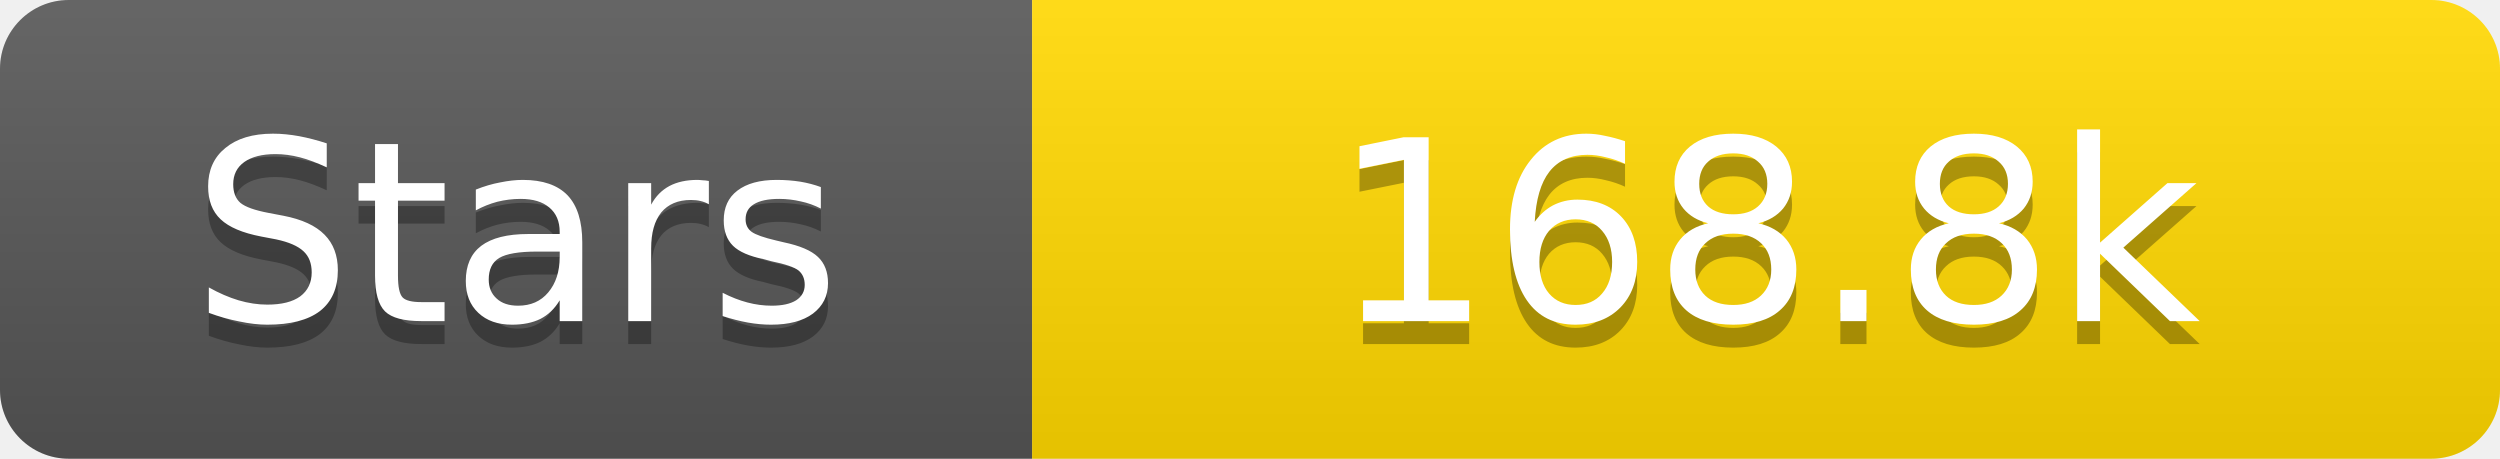
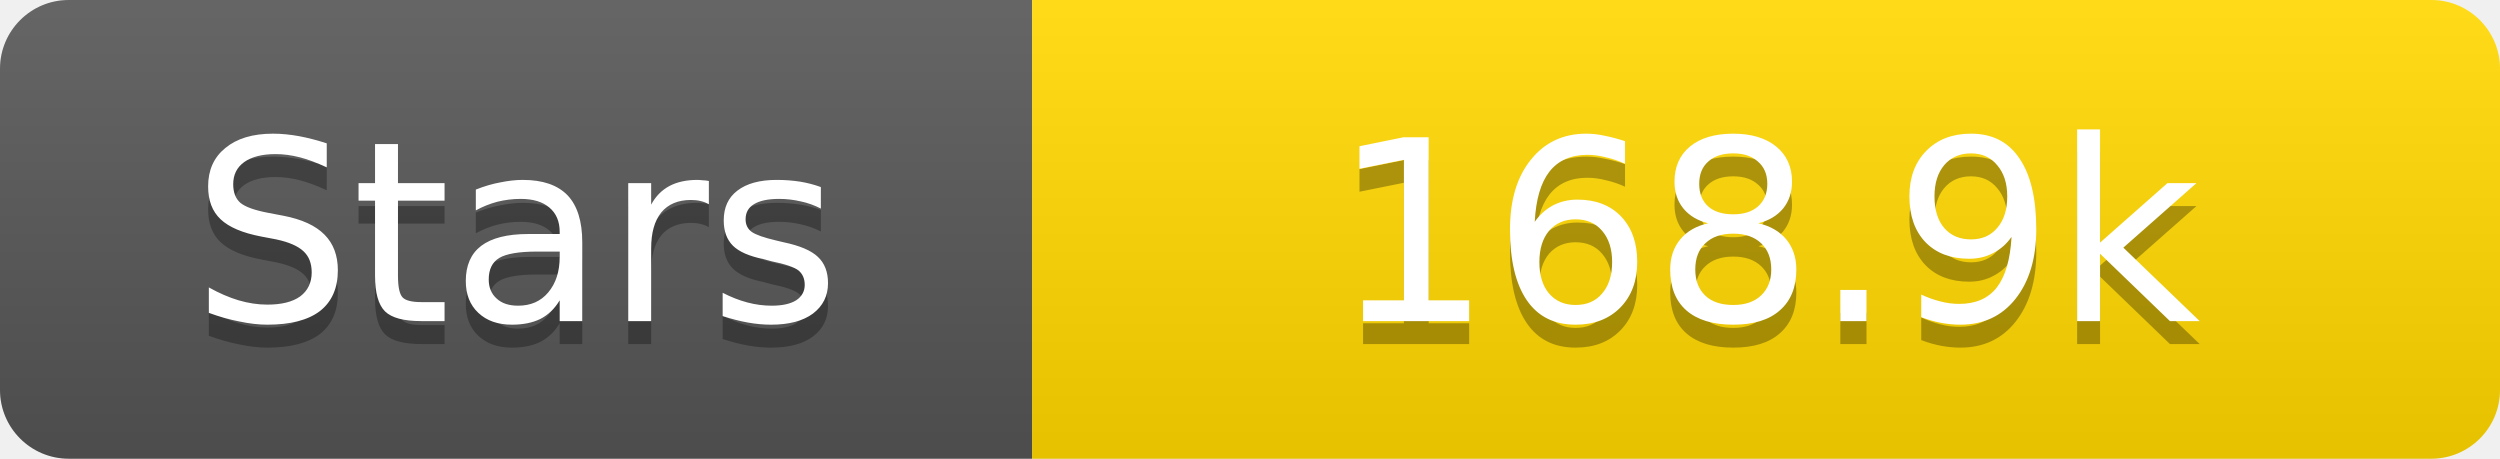
<svg xmlns="http://www.w3.org/2000/svg" width="109" height="20">
  <linearGradient id="s" x2="0" y2="100%">
    <stop offset="0" stop-color="#fff" stop-opacity=".1" />
    <stop offset="1" stop-opacity=".1" />
  </linearGradient>
  <clipPath id="r">
    <rect width="109" height="20" rx="3" fill="#fff" />
  </clipPath>
  <g clip-path="url(#r)">
    <rect width="45" height="20" fill="#555" />
    <rect x="45" width="64" height="20" fill="#ffd700" />
    <rect width="109" height="20" fill="url(#s)" />
  </g>
  <g fill="#fff" text-anchor="middle" font-family="Verdana,Geneva,DejaVu Sans,sans-serif" text-rendering="geometricPrecision" font-size="11">
    <text x="22.5" y="15" fill="#010101" fill-opacity=".3">Stars</text>
    <text x="22.5" y="14">Stars</text>
-     <text x="77.0" y="15" fill="#010101" fill-opacity=".3">168.8k</text>
-     <text x="77.0" y="14">168.8k</text>
+     <text x="77.0" y="15" fill="#010101" fill-opacity=".3">168.9k</text>
+     <text x="77.0" y="14">168.9k</text>
  </g>
</svg>
